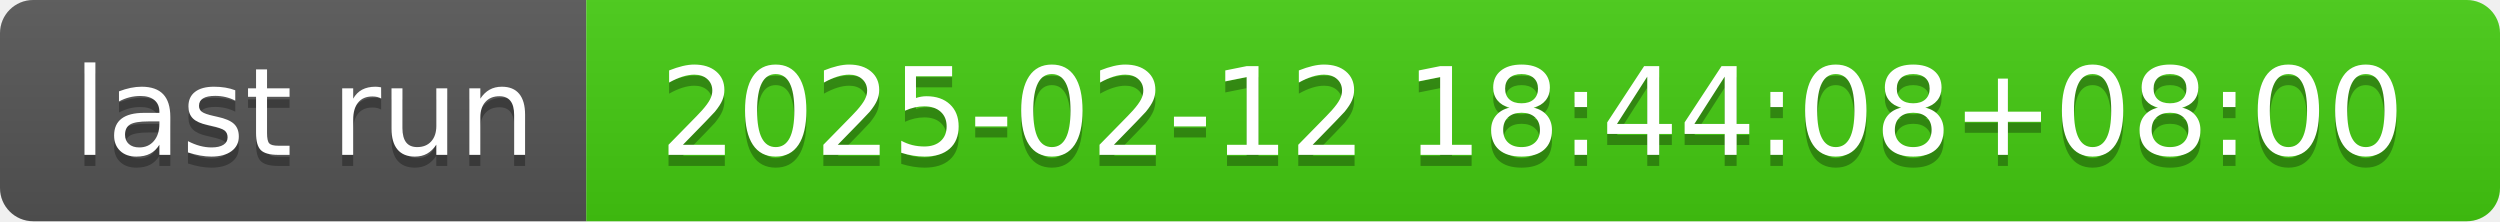
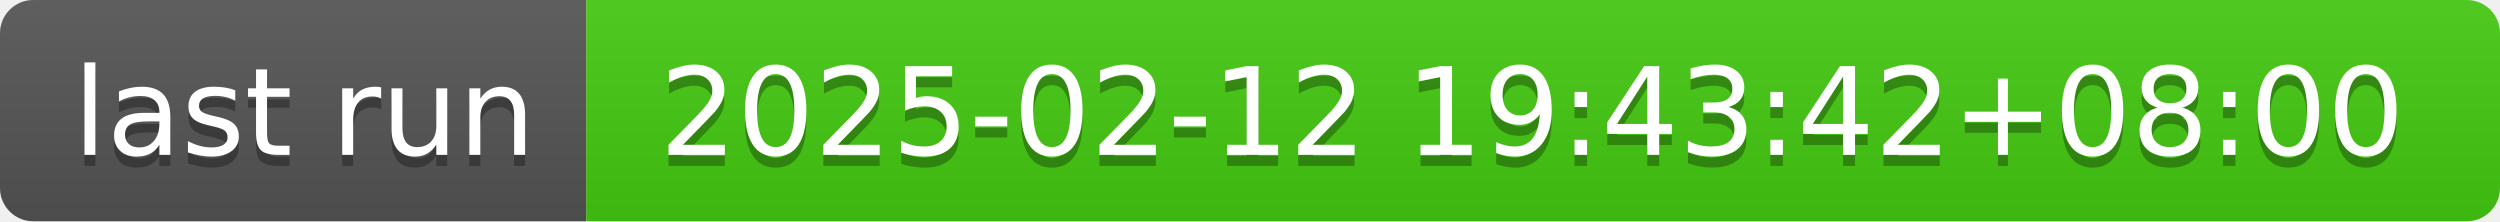
- <svg xmlns="http://www.w3.org/2000/svg" width="226" height="20" role="img" aria-label="last run: 2025-02-12 18:44:08+08:00">
+ <svg xmlns="http://www.w3.org/2000/svg" width="226" height="20" role="img" aria-label="last run: 2025-02-12 19:43:42+08:00">
  <linearGradient id="s" x2="0" y2="100%">
    <stop offset="0" stop-color="#bbb" stop-opacity=".1" />
    <stop offset="1" stop-opacity=".1" />
  </linearGradient>
  <clipPath id="r">
    <rect width="226" height="20" rx="3" fill="#fff" />
  </clipPath>
  <g clip-path="url(#r)">
    <rect width="53" height="20" fill="#555" />
    <rect x="53" width="173" height="20" fill="#4c1" />
    <rect width="226" height="20" fill="url(#s)" />
  </g>
  <g fill="#fff" text-anchor="middle" font-family="Verdana,Geneva,DejaVu Sans,sans-serif" text-rendering="geometricPrecision" font-size="110">
    <text aria-hidden="true" x="275" y="150" fill="#010101" fill-opacity=".3" transform="scale(.1)" textLength="430">last run</text>
    <text x="275" y="140" transform="scale(.1)" fill="#fff" textLength="430">last run</text>
-     <text aria-hidden="true" x="1385" y="150" fill="#010101" fill-opacity=".3" transform="scale(.1)" textLength="1630">2025-02-12 18:44:08+08:00</text>
-     <text x="1385" y="140" transform="scale(.1)" fill="#fff" textLength="1630">2025-02-12 18:44:08+08:00</text>
+     <text aria-hidden="true" x="1385" y="150" fill="#010101" fill-opacity=".3" transform="scale(.1)" textLength="1630">2025-02-12 19:43:42+08:00</text>
+     <text x="1385" y="140" transform="scale(.1)" fill="#fff" textLength="1630">2025-02-12 19:43:42+08:00</text>
  </g>
</svg>
